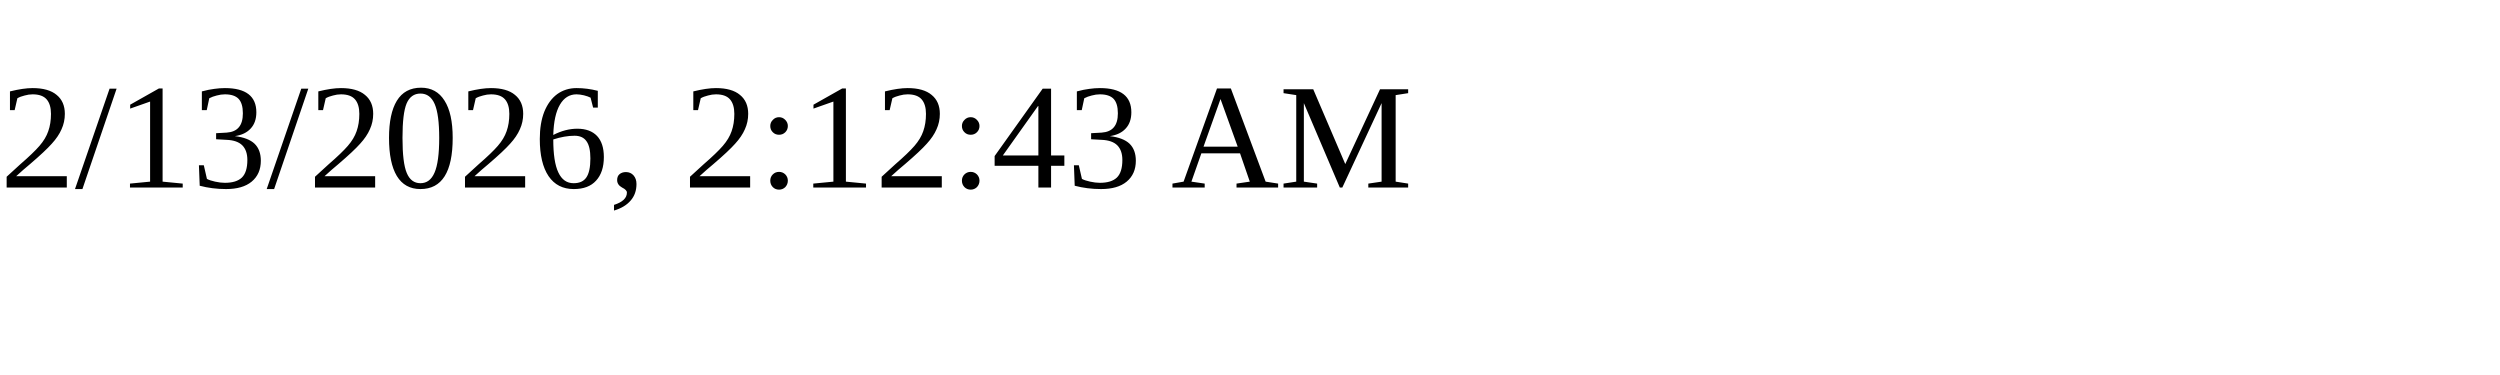
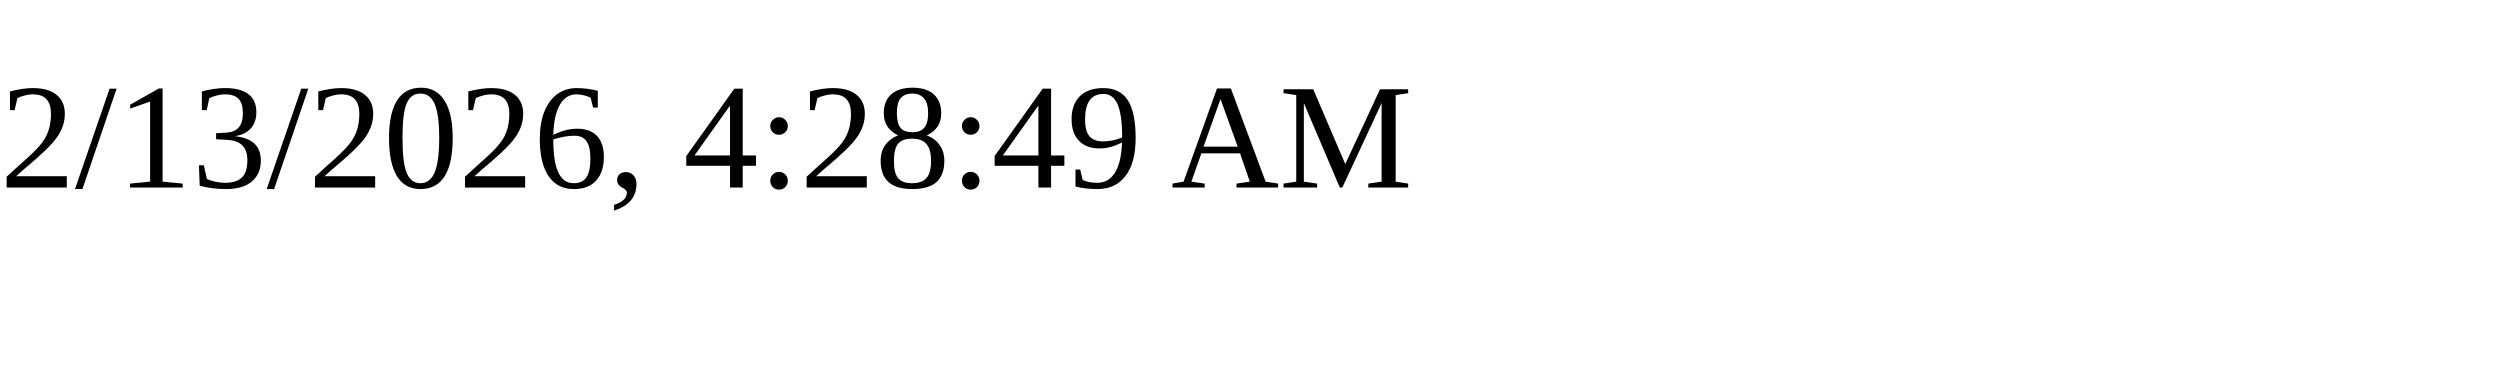
<svg xmlns="http://www.w3.org/2000/svg" height="30" width="200">
-   <text x="0" y="15">2/13/2026, 2:12:43 AM</text>
+   <text x="0" y="15">2/13/2026, 4:28:49 AM</text>
</svg>
